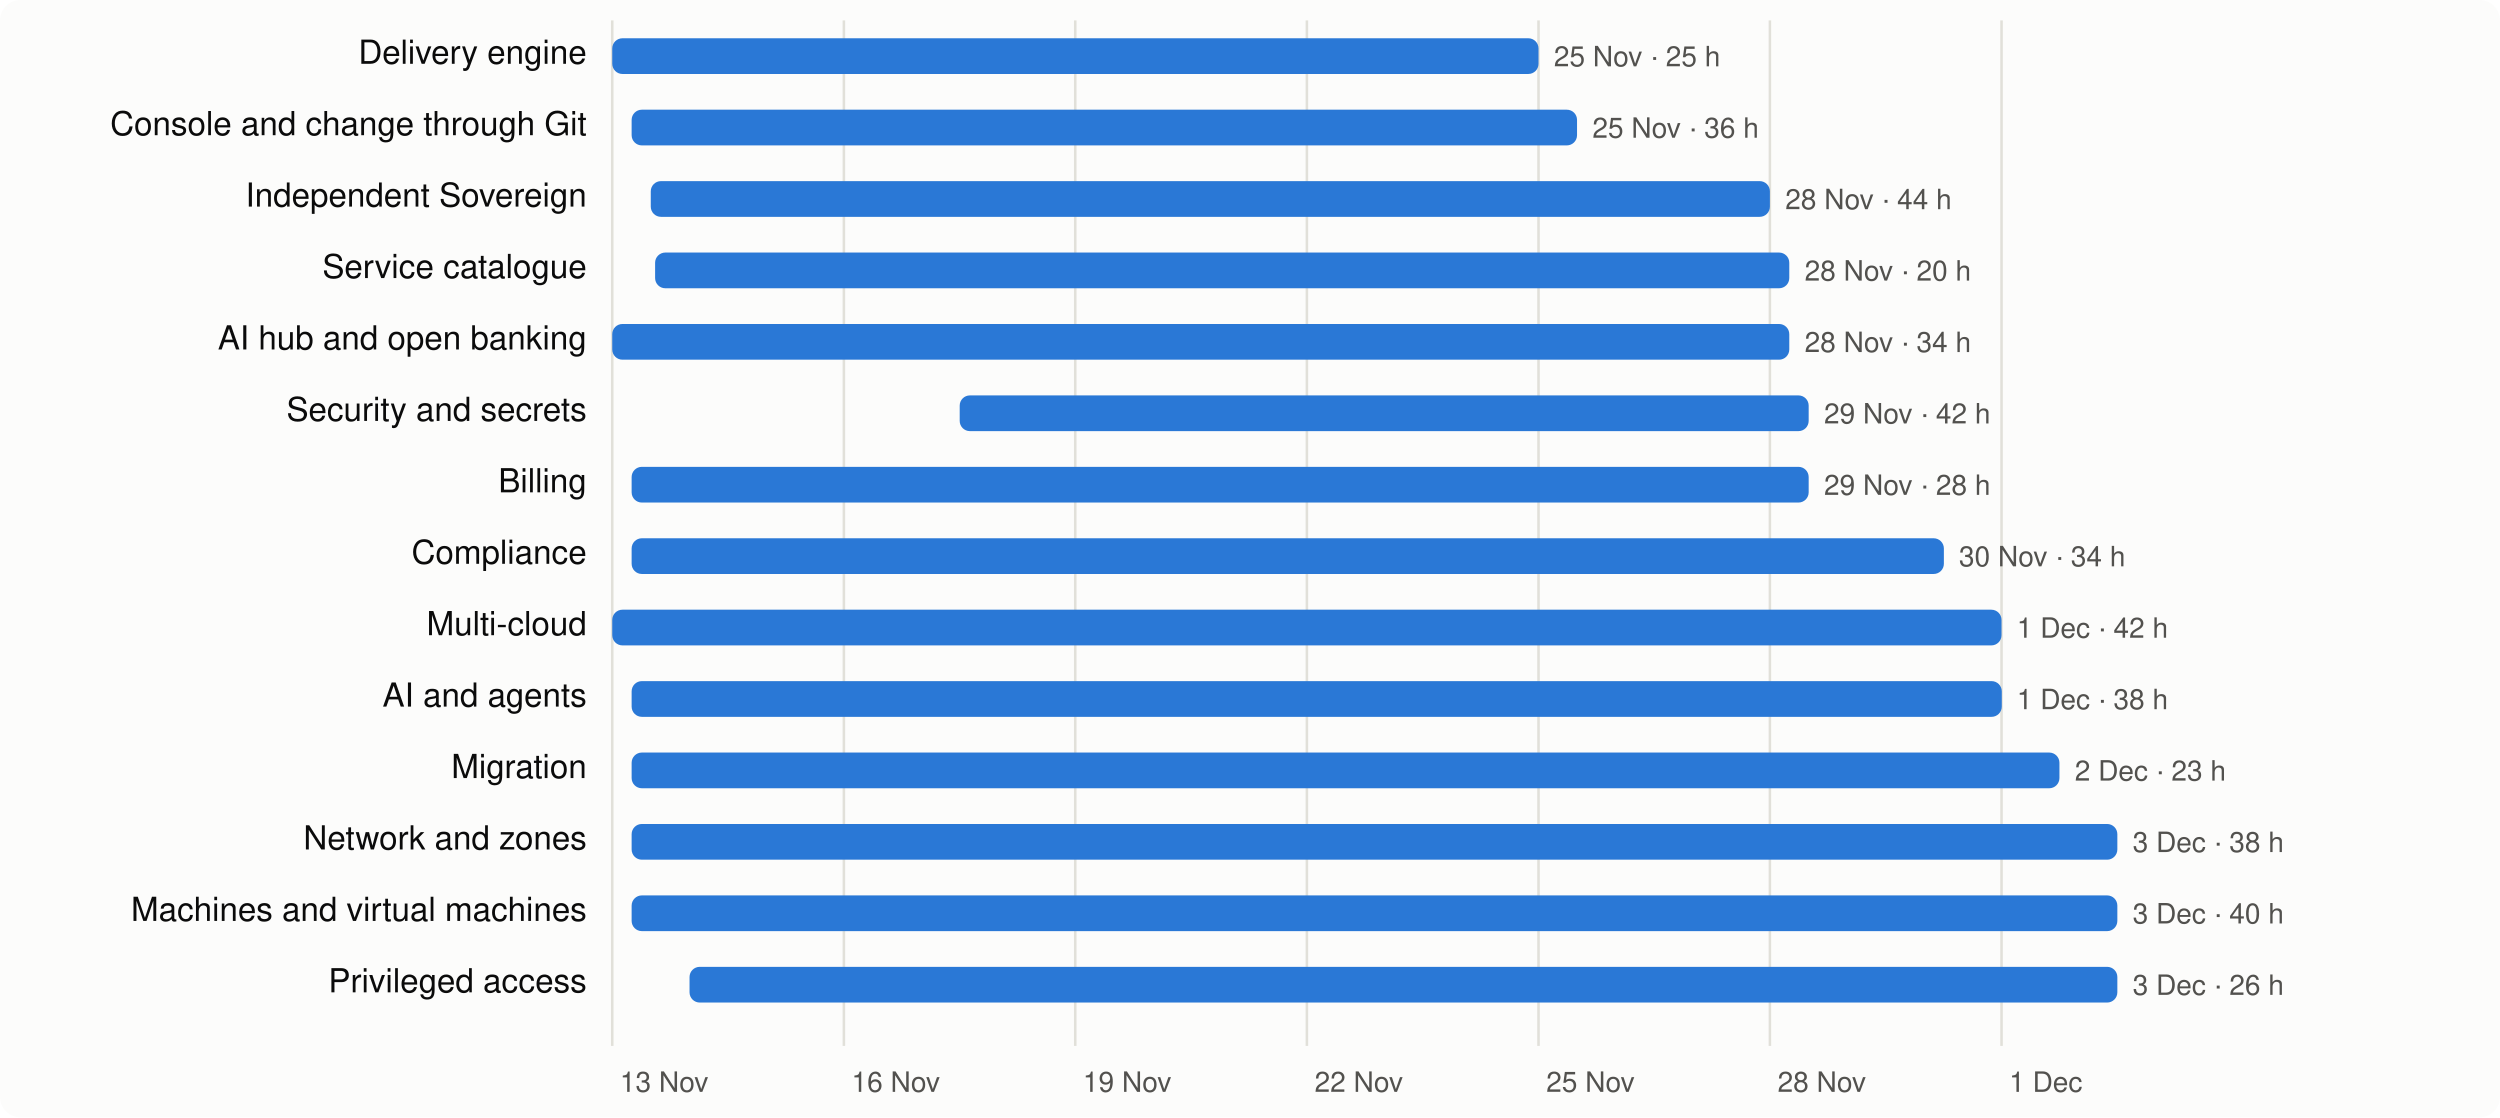
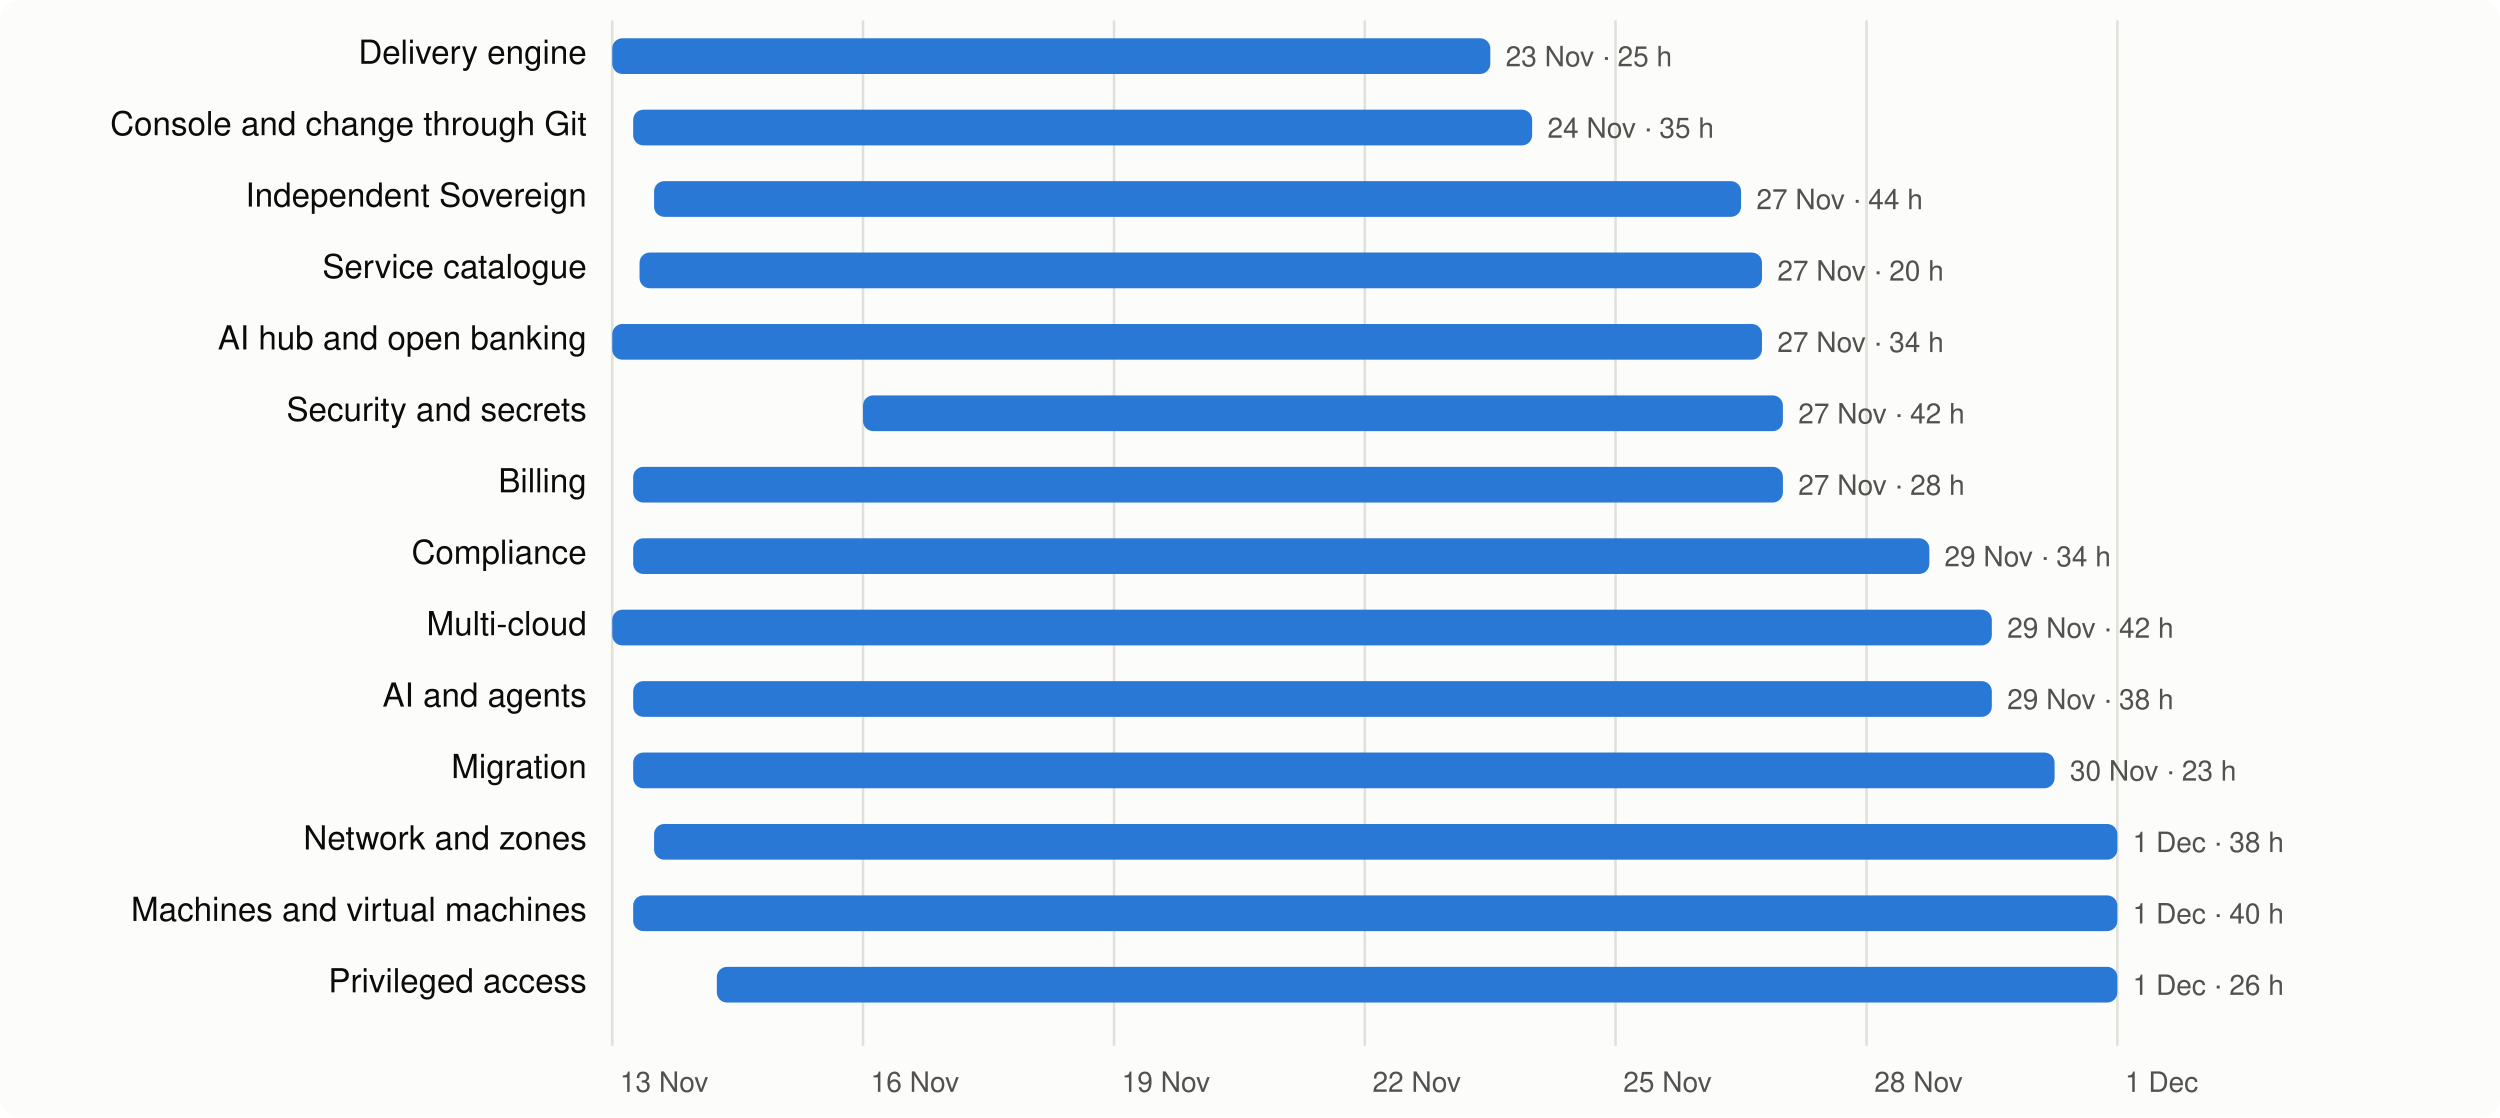
<svg xmlns="http://www.w3.org/2000/svg" viewBox="0 0 980 438" width="980" height="438" font-family="system-ui,-apple-system,Segoe UI,Helvetica,Arial,sans-serif" font-size="13">
  <rect width="980" height="438" rx="8" fill="#fcfcfb" />
  <line x1="240.0" x2="240.0" y1="8" y2="410" stroke="#e1e0d9" />
  <text x="243.0" y="428" fill="#52514e" font-size="11">13 Nov</text>
-   <line x1="330.8" x2="330.8" y1="8" y2="410" stroke="#e1e0d9" />
-   <text x="333.8" y="428" fill="#52514e" font-size="11">16 Nov</text>
-   <line x1="421.5" x2="421.5" y1="8" y2="410" stroke="#e1e0d9" />
-   <text x="424.5" y="428" fill="#52514e" font-size="11">19 Nov</text>
-   <line x1="512.3" x2="512.3" y1="8" y2="410" stroke="#e1e0d9" />
-   <text x="515.3" y="428" fill="#52514e" font-size="11">22 Nov</text>
-   <line x1="603.1" x2="603.1" y1="8" y2="410" stroke="#e1e0d9" />
-   <text x="606.1" y="428" fill="#52514e" font-size="11">25 Nov</text>
-   <line x1="693.8" x2="693.8" y1="8" y2="410" stroke="#e1e0d9" />
-   <text x="696.8" y="428" fill="#52514e" font-size="11">28 Nov</text>
-   <line x1="784.6" x2="784.6" y1="8" y2="410" stroke="#e1e0d9" />
-   <text x="787.6" y="428" fill="#52514e" font-size="11">1 Dec</text>
+   <line x1="338.3" x2="338.3" y1="8" y2="410" stroke="#e1e0d9" />
+   <text x="341.3" y="428" fill="#52514e" font-size="11">16 Nov</text>
+   <line x1="436.7" x2="436.7" y1="8" y2="410" stroke="#e1e0d9" />
+   <text x="439.7" y="428" fill="#52514e" font-size="11">19 Nov</text>
+   <line x1="535.0" x2="535.0" y1="8" y2="410" stroke="#e1e0d9" />
+   <text x="538.0" y="428" fill="#52514e" font-size="11">22 Nov</text>
+   <line x1="633.3" x2="633.3" y1="8" y2="410" stroke="#e1e0d9" />
+   <text x="636.3" y="428" fill="#52514e" font-size="11">25 Nov</text>
+   <line x1="731.7" x2="731.7" y1="8" y2="410" stroke="#e1e0d9" />
+   <text x="734.7" y="428" fill="#52514e" font-size="11">28 Nov</text>
+   <line x1="830.0" x2="830.0" y1="8" y2="410" stroke="#e1e0d9" />
+   <text x="833.0" y="428" fill="#52514e" font-size="11">1 Dec</text>
  <text x="230" y="25" text-anchor="end" fill="#0b0b0b">Delivery engine</text>
-   <rect x="240.0" y="15" width="363.1" height="14" rx="4" fill="#2a78d6" />
-   <text x="609.1" y="26" fill="#52514e" font-size="11">25 Nov · 25 h</text>
+   <rect x="240.0" y="15" width="344.2" height="14" rx="4" fill="#2a78d6" />
+   <text x="590.2" y="26" fill="#52514e" font-size="11">23 Nov · 25 h</text>
  <text x="230" y="53" text-anchor="end" fill="#0b0b0b">Console and change through Git</text>
-   <rect x="247.6" y="43" width="370.6" height="14" rx="4" fill="#2a78d6" />
-   <text x="624.2" y="54" fill="#52514e" font-size="11">25 Nov · 36 h</text>
+   <rect x="248.2" y="43" width="352.4" height="14" rx="4" fill="#2a78d6" />
+   <text x="606.6" y="54" fill="#52514e" font-size="11">24 Nov · 35 h</text>
  <text x="230" y="81" text-anchor="end" fill="#0b0b0b">Independent Sovereign</text>
-   <rect x="255.1" y="71" width="438.7" height="14" rx="4" fill="#2a78d6" />
-   <text x="699.8" y="82" fill="#52514e" font-size="11">28 Nov · 44 h</text>
+   <rect x="256.4" y="71" width="426.1" height="14" rx="4" fill="#2a78d6" />
+   <text x="688.5" y="82" fill="#52514e" font-size="11">27 Nov · 44 h</text>
  <text x="230" y="109" text-anchor="end" fill="#0b0b0b">Service catalogue</text>
-   <rect x="256.8" y="99" width="444.6" height="14" rx="4" fill="#2a78d6" />
-   <text x="707.4" y="110" fill="#52514e" font-size="11">28 Nov · 20 h</text>
+   <rect x="250.7" y="99" width="440.0" height="14" rx="4" fill="#2a78d6" />
+   <text x="696.7" y="110" fill="#52514e" font-size="11">27 Nov · 20 h</text>
  <text x="230" y="137" text-anchor="end" fill="#0b0b0b">AI hub and open banking</text>
-   <rect x="240.0" y="127" width="461.4" height="14" rx="4" fill="#2a78d6" />
-   <text x="707.4" y="138" fill="#52514e" font-size="11">28 Nov · 34 h</text>
+   <rect x="240.0" y="127" width="450.7" height="14" rx="4" fill="#2a78d6" />
+   <text x="696.7" y="138" fill="#52514e" font-size="11">27 Nov · 34 h</text>
  <text x="230" y="165" text-anchor="end" fill="#0b0b0b">Security and secrets</text>
-   <rect x="376.2" y="155" width="332.8" height="14" rx="4" fill="#2a78d6" />
-   <text x="715.0" y="166" fill="#52514e" font-size="11">29 Nov · 42 h</text>
+   <rect x="338.3" y="155" width="360.6" height="14" rx="4" fill="#2a78d6" />
+   <text x="704.9" y="166" fill="#52514e" font-size="11">27 Nov · 42 h</text>
  <text x="230" y="193" text-anchor="end" fill="#0b0b0b">Billing</text>
-   <rect x="247.6" y="183" width="461.4" height="14" rx="4" fill="#2a78d6" />
-   <text x="715.0" y="194" fill="#52514e" font-size="11">29 Nov · 28 h</text>
+   <rect x="248.2" y="183" width="450.7" height="14" rx="4" fill="#2a78d6" />
+   <text x="704.9" y="194" fill="#52514e" font-size="11">27 Nov · 28 h</text>
  <text x="230" y="221" text-anchor="end" fill="#0b0b0b">Compliance</text>
-   <rect x="247.6" y="211" width="514.4" height="14" rx="4" fill="#2a78d6" />
-   <text x="767.9" y="222" fill="#52514e" font-size="11">30 Nov · 34 h</text>
+   <rect x="248.2" y="211" width="508.1" height="14" rx="4" fill="#2a78d6" />
+   <text x="762.2" y="222" fill="#52514e" font-size="11">29 Nov · 34 h</text>
  <text x="230" y="249" text-anchor="end" fill="#0b0b0b">Multi-cloud</text>
-   <rect x="240.0" y="239" width="544.6" height="14" rx="4" fill="#2a78d6" />
-   <text x="790.6" y="250" fill="#52514e" font-size="11">1 Dec · 42 h</text>
+   <rect x="240.0" y="239" width="540.8" height="14" rx="4" fill="#2a78d6" />
+   <text x="786.8" y="250" fill="#52514e" font-size="11">29 Nov · 42 h</text>
  <text x="230" y="277" text-anchor="end" fill="#0b0b0b">AI and agents</text>
-   <rect x="247.6" y="267" width="537.1" height="14" rx="4" fill="#2a78d6" />
-   <text x="790.6" y="278" fill="#52514e" font-size="11">1 Dec · 38 h</text>
+   <rect x="248.2" y="267" width="532.6" height="14" rx="4" fill="#2a78d6" />
+   <text x="786.8" y="278" fill="#52514e" font-size="11">29 Nov · 38 h</text>
  <text x="230" y="305" text-anchor="end" fill="#0b0b0b">Migration</text>
-   <rect x="247.6" y="295" width="559.7" height="14" rx="4" fill="#2a78d6" />
-   <text x="813.3" y="306" fill="#52514e" font-size="11">2 Dec · 23 h</text>
+   <rect x="248.2" y="295" width="557.2" height="14" rx="4" fill="#2a78d6" />
+   <text x="811.4" y="306" fill="#52514e" font-size="11">30 Nov · 23 h</text>
  <text x="230" y="333" text-anchor="end" fill="#0b0b0b">Network and zones</text>
-   <rect x="247.6" y="323" width="582.4" height="14" rx="4" fill="#2a78d6" />
-   <text x="836.0" y="334" fill="#52514e" font-size="11">3 Dec · 38 h</text>
+   <rect x="256.4" y="323" width="573.6" height="14" rx="4" fill="#2a78d6" />
+   <text x="836.0" y="334" fill="#52514e" font-size="11">1 Dec · 38 h</text>
  <text x="230" y="361" text-anchor="end" fill="#0b0b0b">Machines and virtual machines</text>
-   <rect x="247.6" y="351" width="582.4" height="14" rx="4" fill="#2a78d6" />
-   <text x="836.0" y="362" fill="#52514e" font-size="11">3 Dec · 40 h</text>
+   <rect x="248.2" y="351" width="581.8" height="14" rx="4" fill="#2a78d6" />
+   <text x="836.0" y="362" fill="#52514e" font-size="11">1 Dec · 40 h</text>
  <text x="230" y="389" text-anchor="end" fill="#0b0b0b">Privileged access</text>
-   <rect x="270.3" y="379" width="559.7" height="14" rx="4" fill="#2a78d6" />
-   <text x="836.0" y="390" fill="#52514e" font-size="11">3 Dec · 26 h</text>
+   <rect x="281.0" y="379" width="549.0" height="14" rx="4" fill="#2a78d6" />
+   <text x="836.0" y="390" fill="#52514e" font-size="11">1 Dec · 26 h</text>
</svg>
